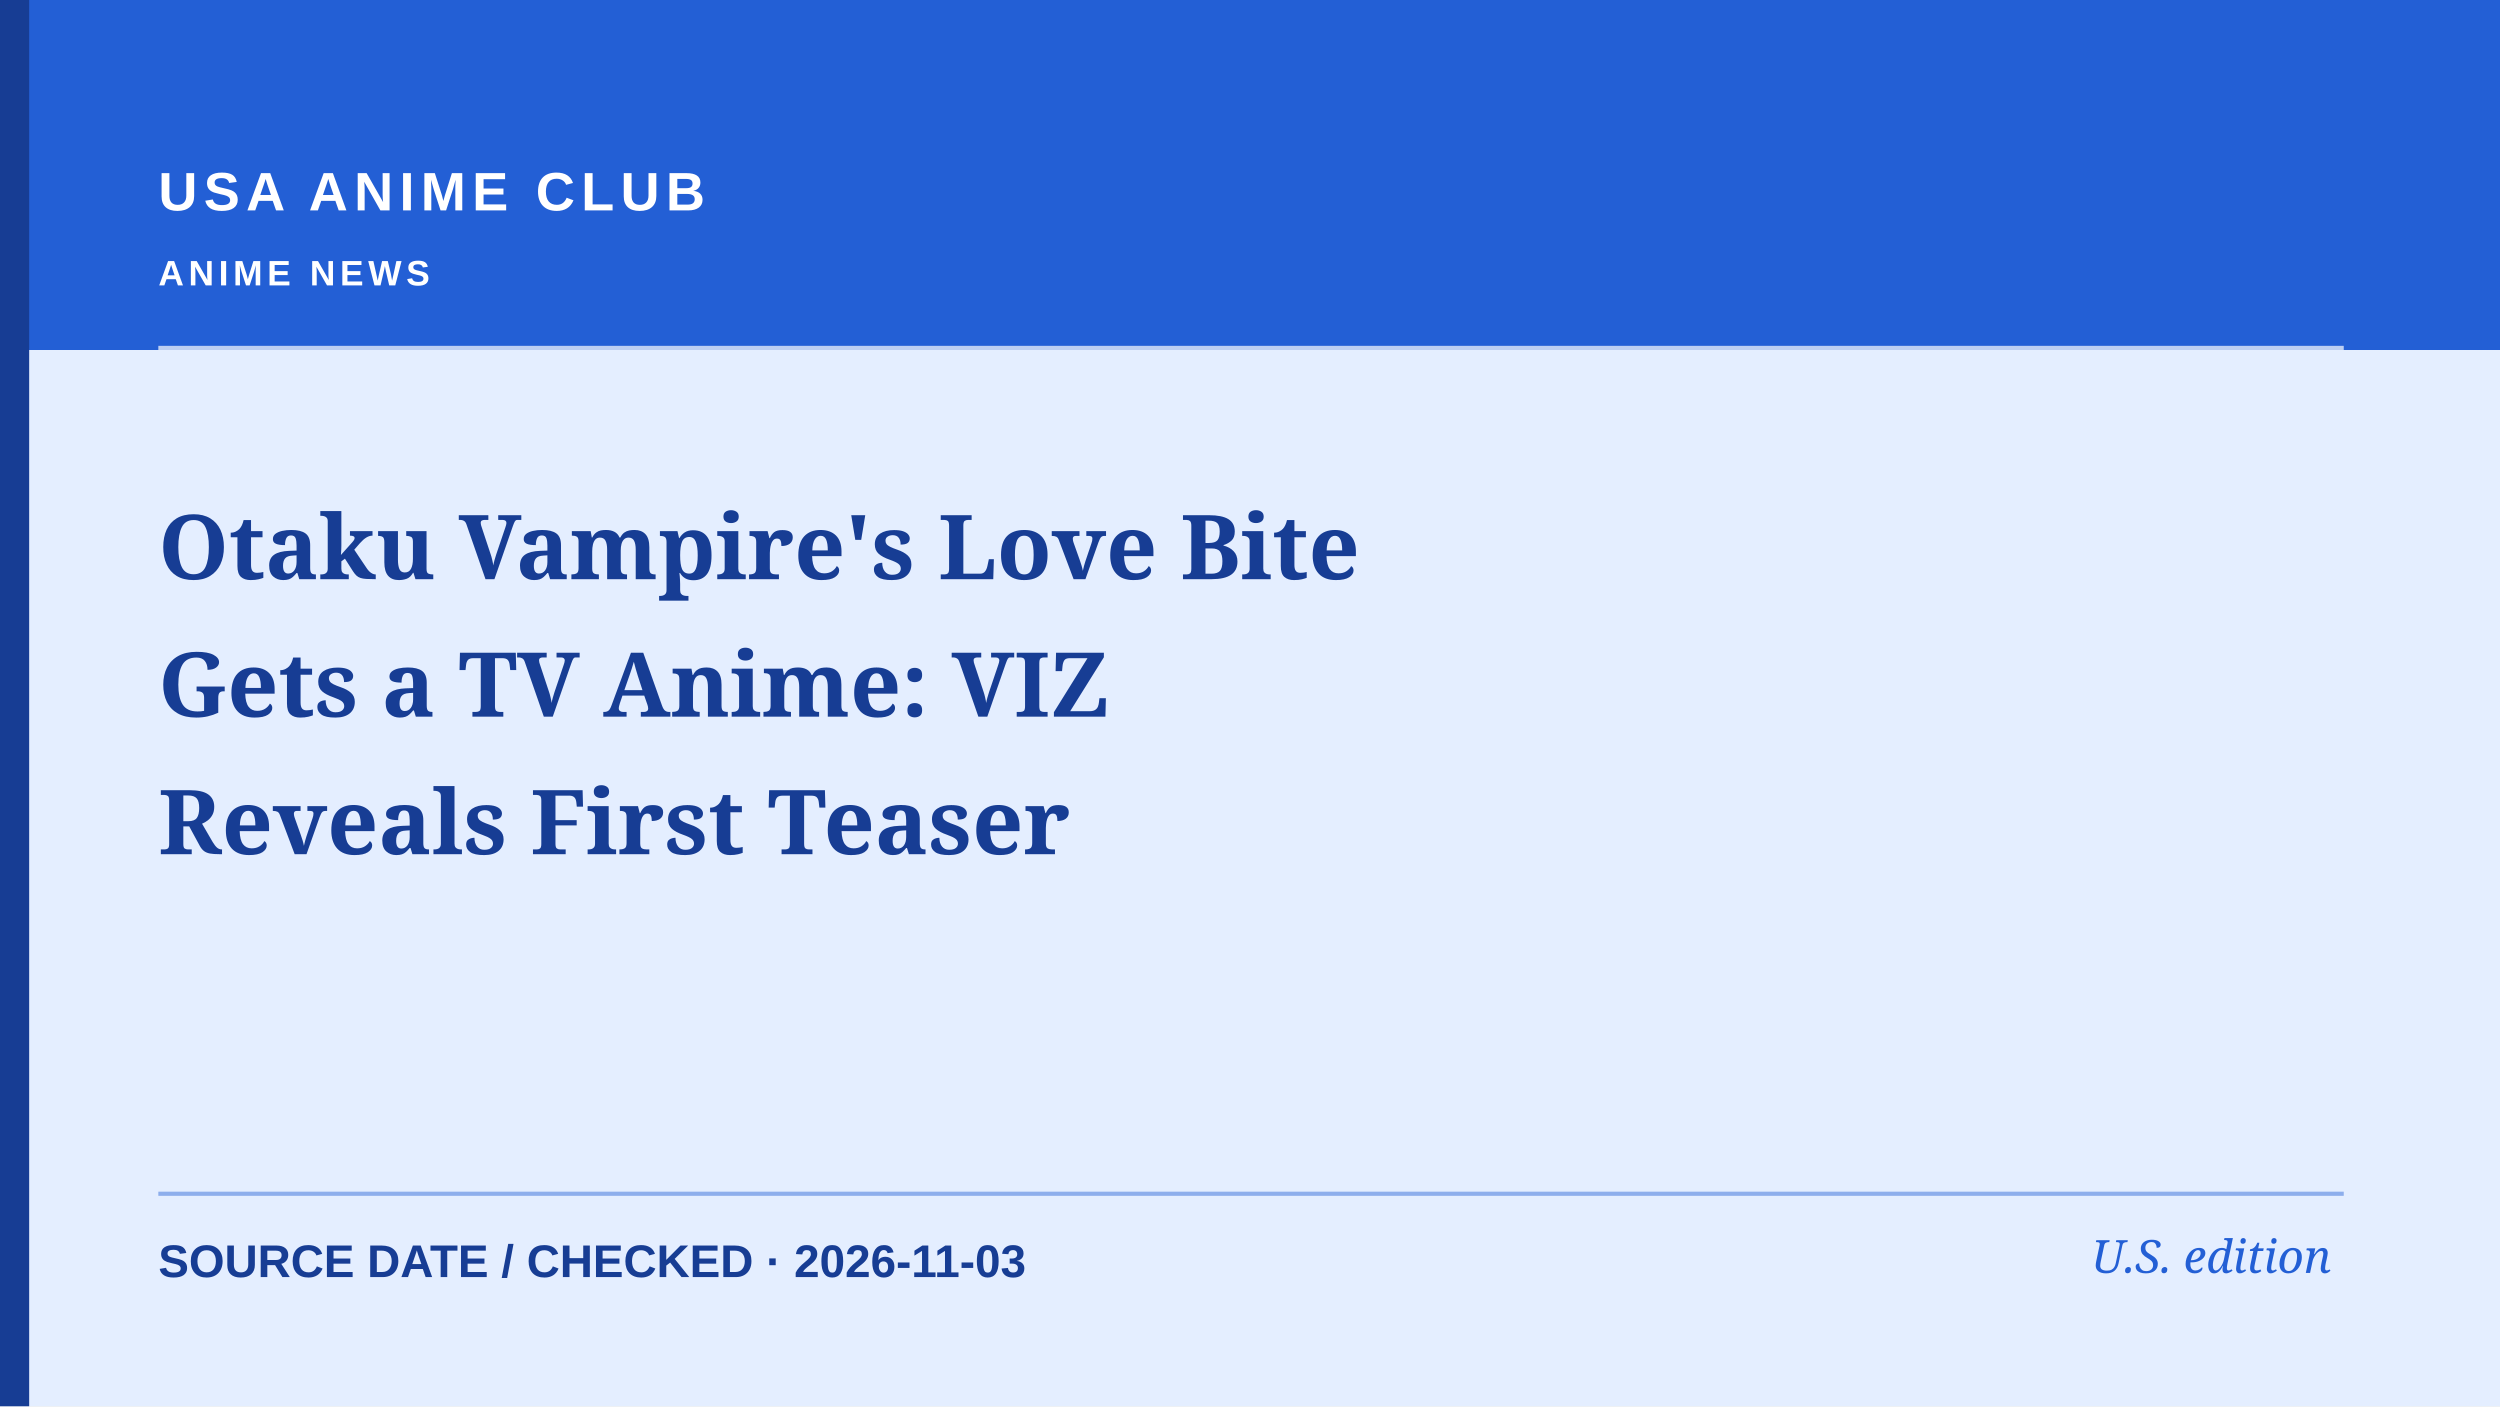
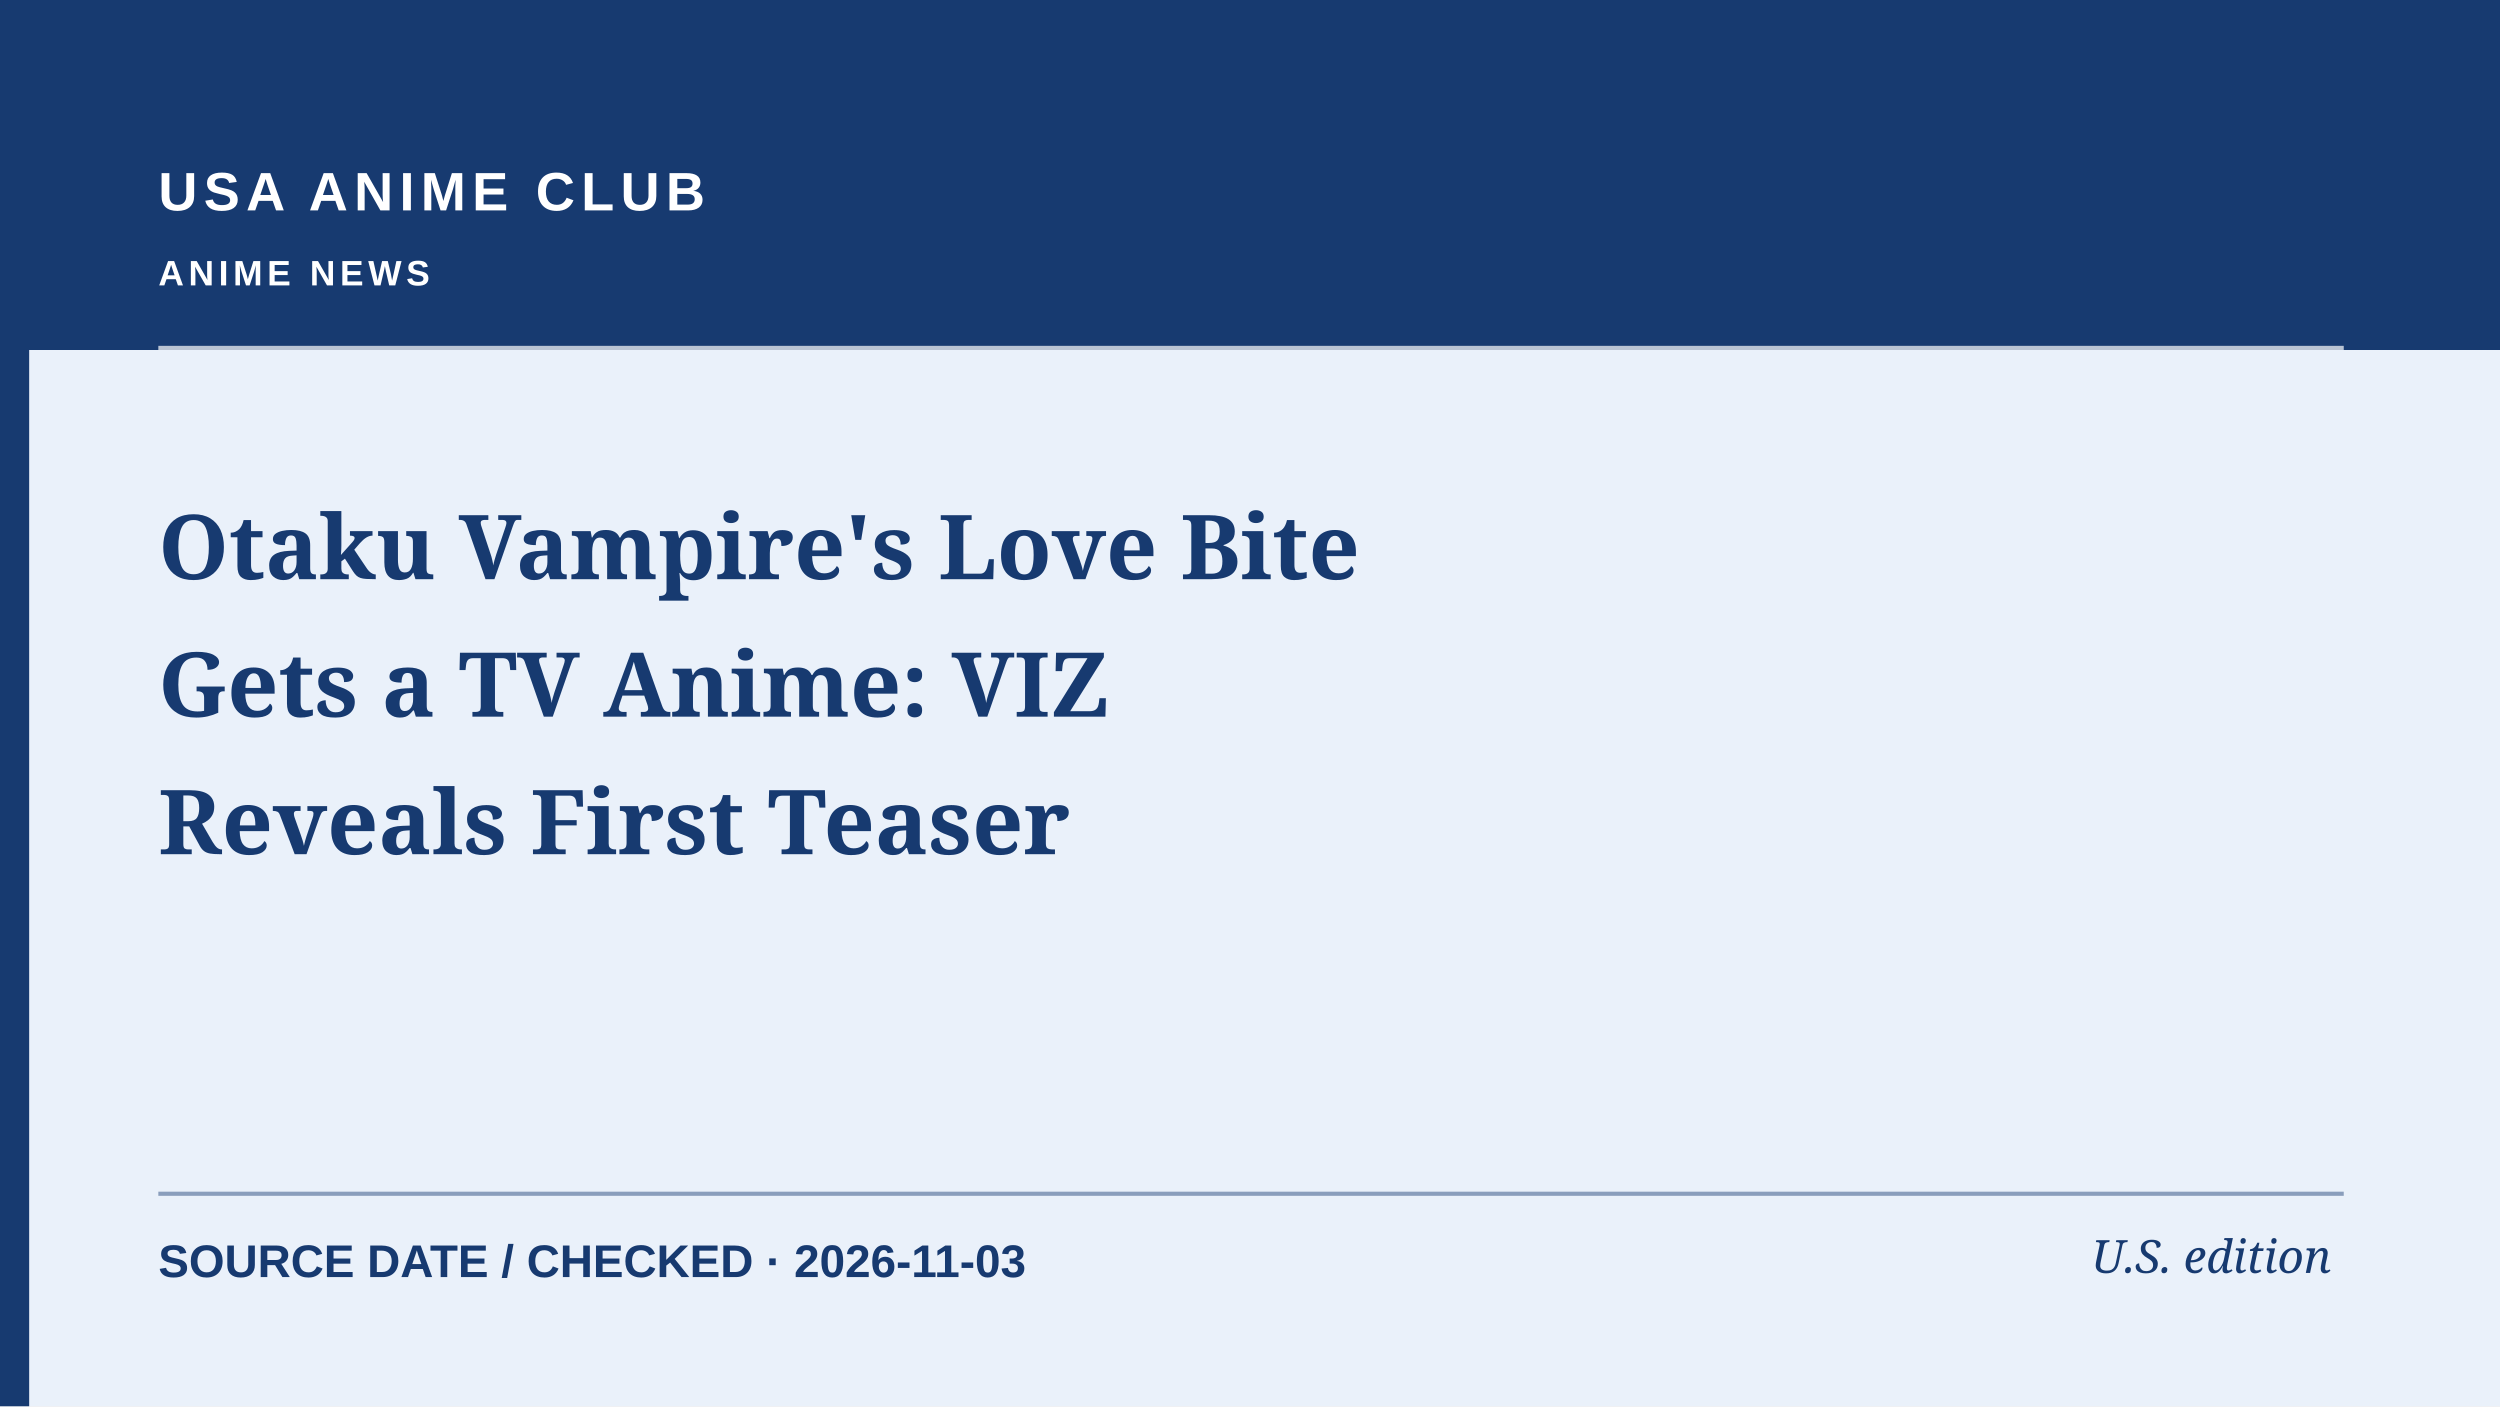
<svg xmlns="http://www.w3.org/2000/svg" role="img" aria-label="Editorial cover: Otaku Vampire's Love Bite Gets a TV Anime: VIZ Reveals First Teaser" width="1200" height="675" viewBox="0 0 1200 675">
-   <rect width="1200" height="675" fill="#e4eeff" />
-   <rect x="0" y="0" width="1200" height="168" fill="#235fd5" />
-   <rect x="0" y="0" width="14" height="675" fill="#173d94" />
+   <rect width="1200" height="675" fill="#EAF1FA" />
+   <rect x="0" y="0" width="1200" height="168" fill="#173A70" />
+   <rect x="0" y="0" width="14" height="675" fill="#173A70" />
  <path d="M76 167H1125" stroke="#ffffff" stroke-width="2" opacity=".7" />
-   <path d="M76 573H1125" stroke="#235fd5" stroke-width="2" opacity=".45" />
-   <text x="76" y="101" fill="#ffffff" font-family="Arial,sans-serif" font-weight="700" font-size="26" letter-spacing="3">USA ANIME CLUB</text>
-   <text x="76" y="137" fill="#ffffff" font-family="Arial,sans-serif" font-weight="600" font-size="17" letter-spacing="2.2">ANIME NEWS</text>
-   <text x="76" y="278" fill="#173d94" font-family="Georgia,serif" font-weight="700" font-size="43">Otaku Vampire's Love Bite</text>
-   <text x="76" y="344" fill="#173d94" font-family="Georgia,serif" font-weight="700" font-size="43">Gets a TV Anime: VIZ</text>
-   <text x="76" y="410" fill="#173d94" font-family="Georgia,serif" font-weight="700" font-size="43">Reveals First Teaser</text>
-   <text x="76" y="613" fill="#173d94" font-family="Arial,sans-serif" font-size="22" font-weight="600">SOURCE DATE / CHECKED  ·  2026-11-03</text>
-   <text x="1119" y="611" text-anchor="end" fill="#235fd5" font-family="Georgia,serif" font-style="italic" font-size="22">U.S. edition</text>
+   <path d="M76 573H1125" stroke="#173A70" stroke-width="2" opacity=".45" />
+   <text x="76" y="101" fill="#FFFFFF" font-family="Arial,sans-serif" font-weight="700" font-size="26" letter-spacing="3">USA ANIME CLUB</text>
+   <text x="76" y="137" fill="#FFFFFF" font-family="Arial,sans-serif" font-weight="600" font-size="17" letter-spacing="2.2">ANIME NEWS</text>
+   <text x="76" y="278" fill="#173A70" font-family="Georgia,serif" font-weight="700" font-size="43">Otaku Vampire's Love Bite</text>
+   <text x="76" y="344" fill="#173A70" font-family="Georgia,serif" font-weight="700" font-size="43">Gets a TV Anime: VIZ</text>
+   <text x="76" y="410" fill="#173A70" font-family="Georgia,serif" font-weight="700" font-size="43">Reveals First Teaser</text>
+   <text x="76" y="613" fill="#173A70" font-family="Arial,sans-serif" font-size="22" font-weight="600">SOURCE DATE / CHECKED  ·  2026-11-03</text>
+   <text x="1119" y="611" text-anchor="end" fill="#173A70" font-family="Georgia,serif" font-style="italic" font-size="22">U.S. edition</text>
</svg>
